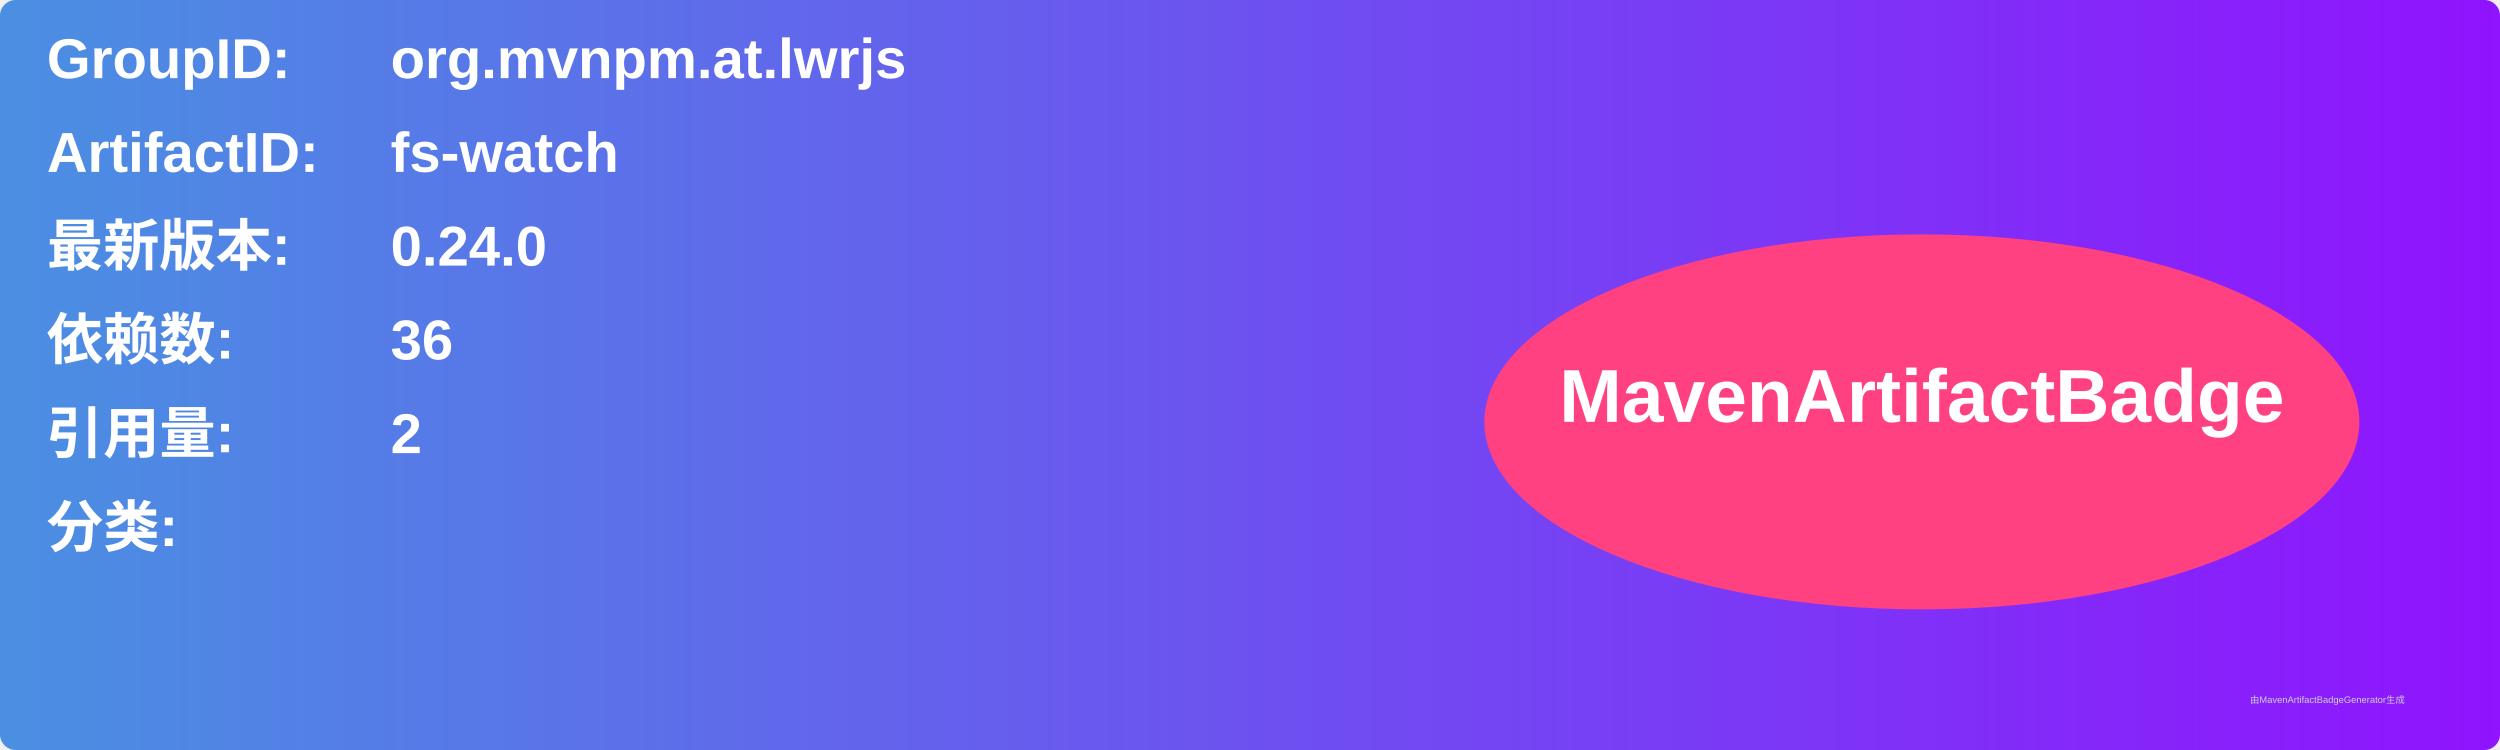
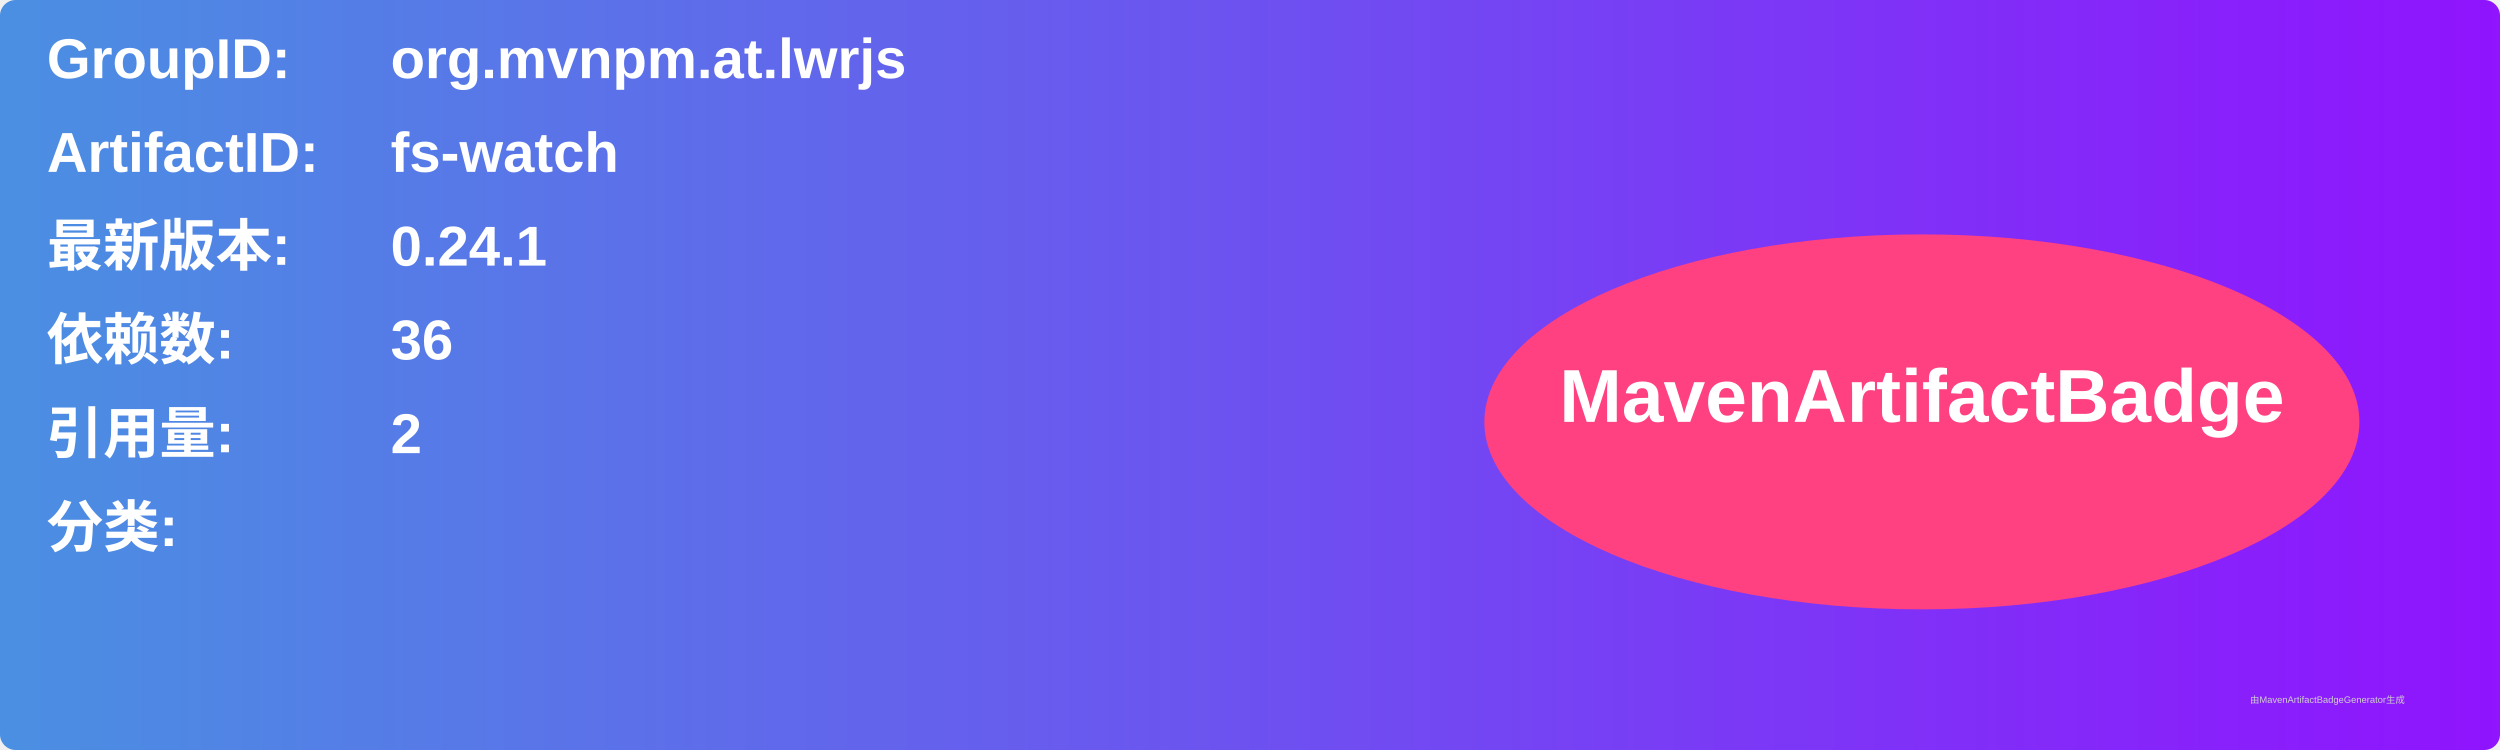
<svg xmlns="http://www.w3.org/2000/svg" width="800" height="240" viewBox="0 0 800 240">
  <linearGradient id="grad" x1="0%" y1="0%" x2="100%" y2="0%">
    <stop offset="0%" stop-color="#4a90e2" />
    <stop offset="100%" stop-color="#9013fe" />
  </linearGradient>
  <rect width="100%" height="100%" rx="5" ry="5" fill="url(#grad)" />
  <g transform="translate(15, 15)">
    <text x="0" y="10" font-family="Arial" font-size="18" fill="white" font-weight="bold" width="260">GroupID:</text>
    <text x="110" y="10" font-family="Arial" font-size="18" fill="white" font-weight="bold" width="460">org.mvnpm.at.lwrjs</text>
    <text x="0" y="40" font-family="Arial" font-size="18" fill="white" font-weight="bold" width="260">ArtifactID:</text>
    <text x="110" y="40" font-family="Arial" font-size="18" fill="white" font-weight="bold" width="460">fs-watch</text>
    <text x="0" y="70" font-family="Arial" font-size="18" fill="white" font-weight="bold">最新版本:</text>
    <text x="110" y="70" font-family="Arial" font-size="18" fill="white" font-weight="bold">
-       <tspan font-weight="bold">0.24.0</tspan>
+       <tspan font-weight="bold">0.24.1</tspan>
    </text>
    <text x="0" y="100" font-family="Arial" font-size="18" fill="white" font-weight="bold">依赖数: </text>
    <text x="110" y="100" font-family="Arial" font-size="18" fill="white">
      <tspan font-weight="bold">36</tspan>
    </text>
    <text x="0" y="130" font-family="Arial" font-size="18" fill="white" font-weight="bold">引用量: </text>
    <text x="110" y="130" font-family="Arial" font-size="18" fill="white">
      <tspan font-weight="bold">2</tspan>
    </text>
    <text x="0" y="160" font-family="Arial" font-size="18" fill="white" font-weight="bold">分类:</text>
    <text x="10" y="190" font-family="Arial" font-size="10" fill="white">
      <tspan font-weight="bold" />
    </text>
    <ellipse cx="600" cy="120" rx="140" ry="60" fill="#ff4081" />
    <text x="600" y="120" text-anchor="middle" font-family="Arial" font-size="24" fill="white" font-weight="bold">MavenArtifactBadge</text>
  </g>
  <text x="720" y="225" font-family="Arial" font-size="3" fill="#d0d0d0">由MavenArtifactBadgeGenerator生成</text>
</svg>
